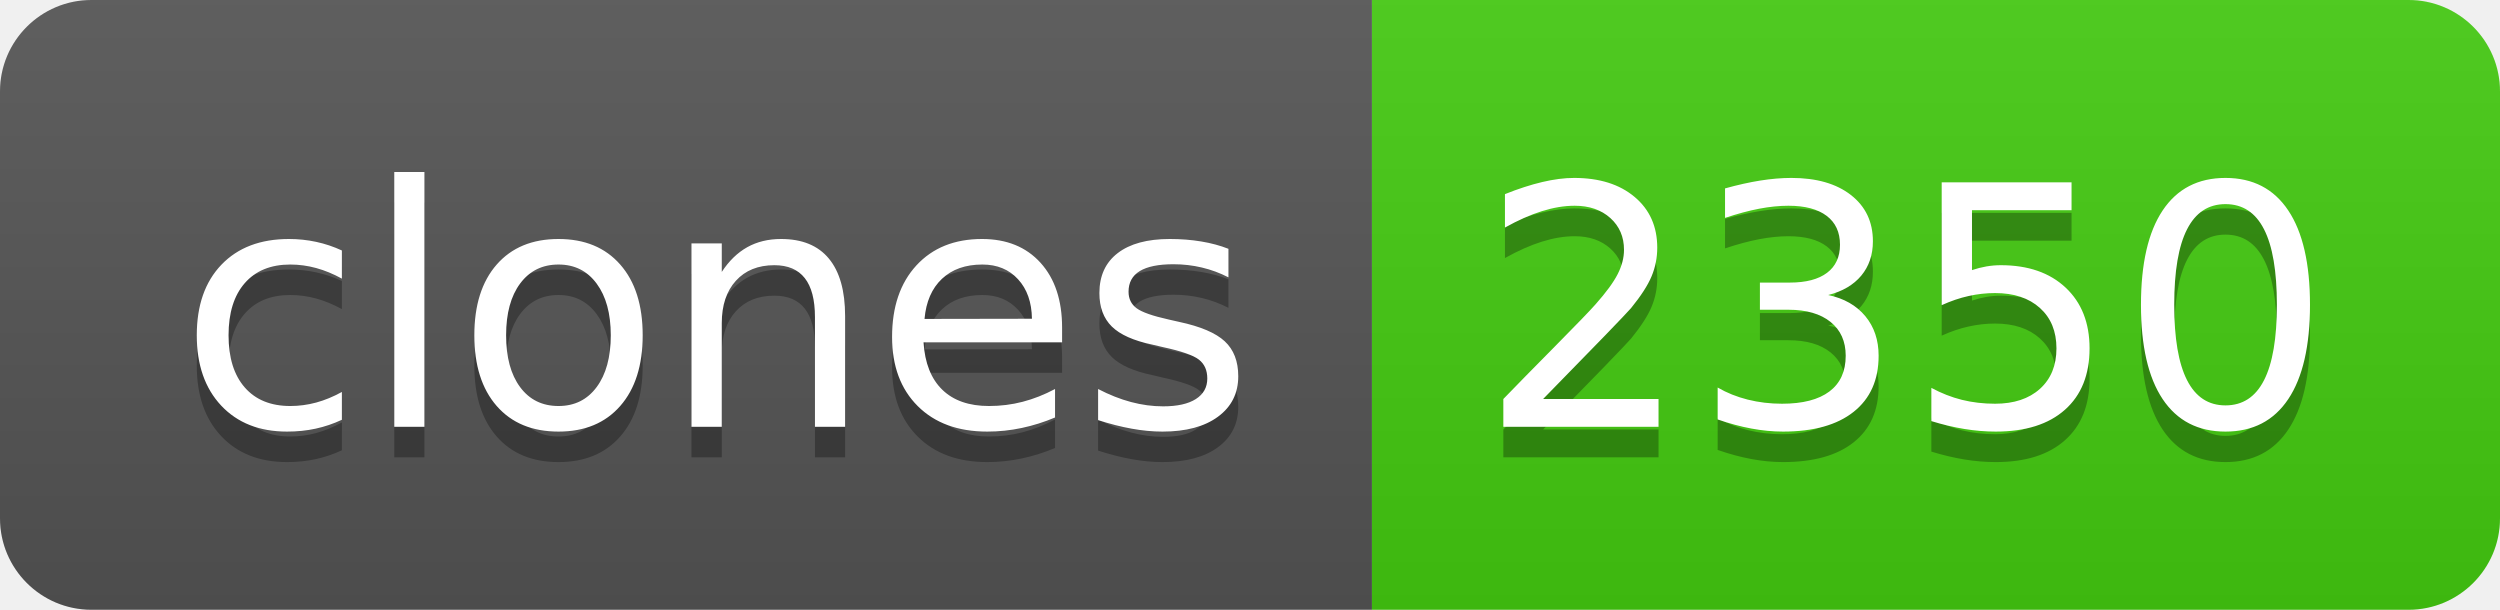
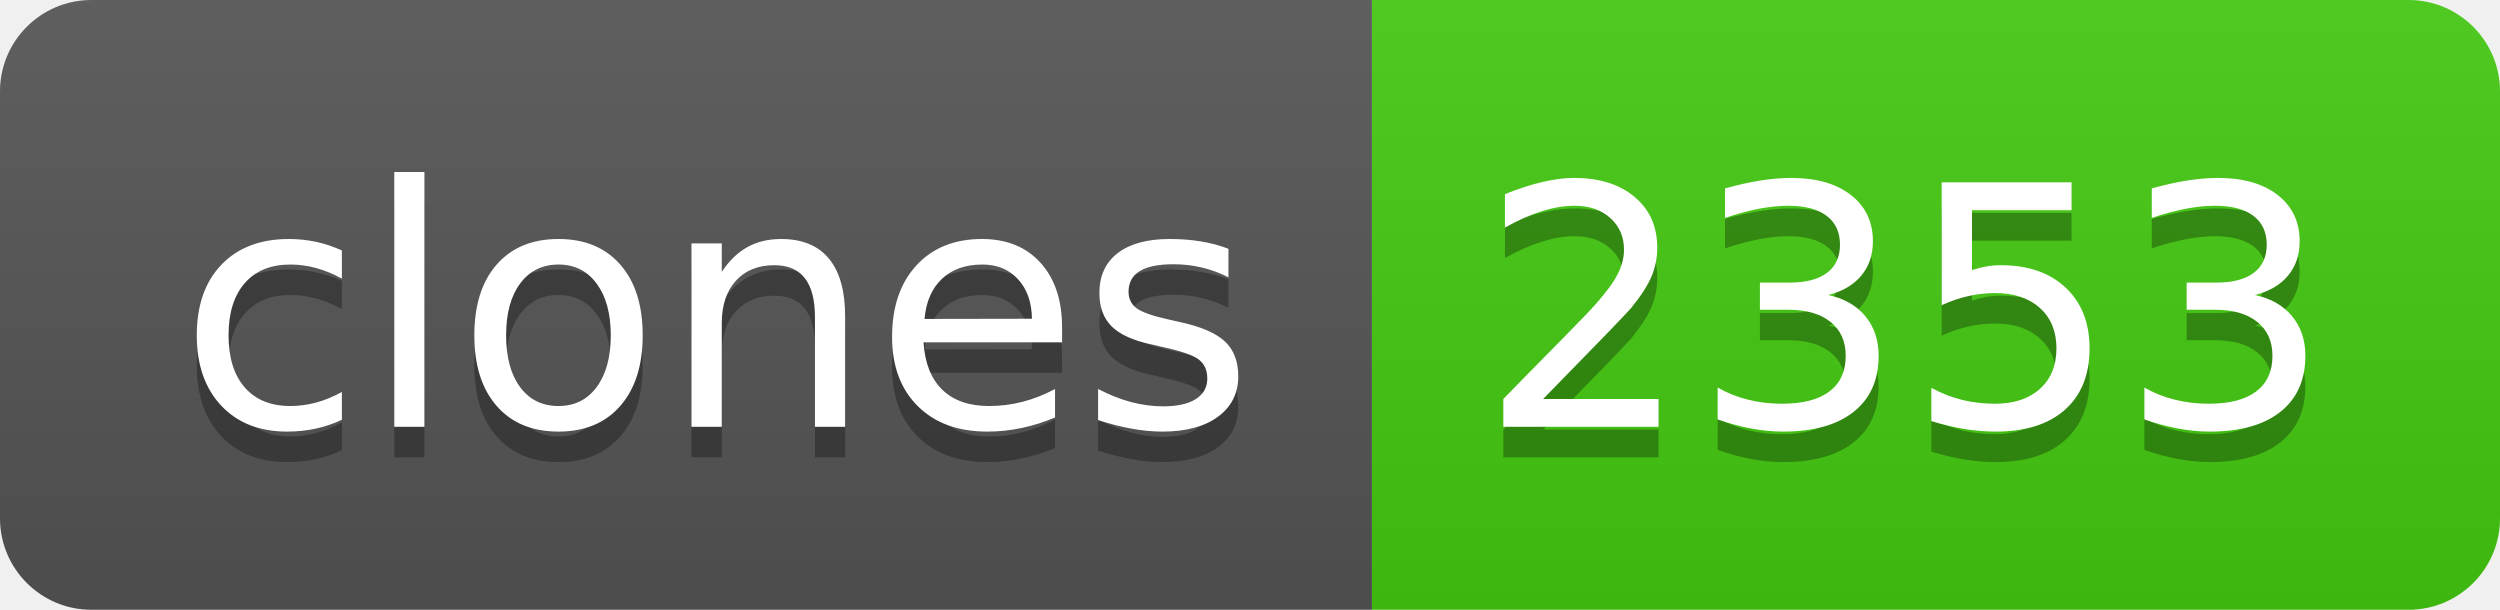
- <svg xmlns="http://www.w3.org/2000/svg" width="82" height="20" role="img" aria-label="clones: 2350">
+ <svg xmlns="http://www.w3.org/2000/svg" width="82" height="20" role="img" aria-label="clones: 2353">
  <linearGradient id="s" x2="0" y2="100%">
    <stop offset="0" stop-color="#bbb" stop-opacity=".1" />
    <stop offset="1" stop-opacity=".1" />
  </linearGradient>
  <clipPath id="r">
    <rect width="82" height="20" rx="3" fill="#fff" />
  </clipPath>
  <g clip-path="url(#r)">
    <rect width="45" height="20" fill="#555" />
    <rect x="45" width="37" height="20" fill="#4c1" />
    <rect width="82" height="20" fill="url(#s)" />
  </g>
  <g fill="#fff" text-anchor="middle" font-family="Verdana,Geneva,DejaVu Sans,sans-serif" text-rendering="geometricPrecision" font-size="110">
    <text aria-hidden="true" x="235" y="150" fill="#010101" fill-opacity=".3" transform="scale(.1)" textLength="350">clones</text>
    <text x="235" y="140" transform="scale(.1)" fill="#fff" textLength="350">clones</text>
-     <text aria-hidden="true" x="625" y="150" fill="#010101" fill-opacity=".3" transform="scale(.1)" textLength="270">2350</text>
-     <text x="625" y="140" transform="scale(.1)" fill="#fff" textLength="270">2350</text>
+     <text aria-hidden="true" x="625" y="150" fill="#010101" fill-opacity=".3" transform="scale(.1)" textLength="270">2353</text>
+     <text x="625" y="140" transform="scale(.1)" fill="#fff" textLength="270">2353</text>
  </g>
</svg>
